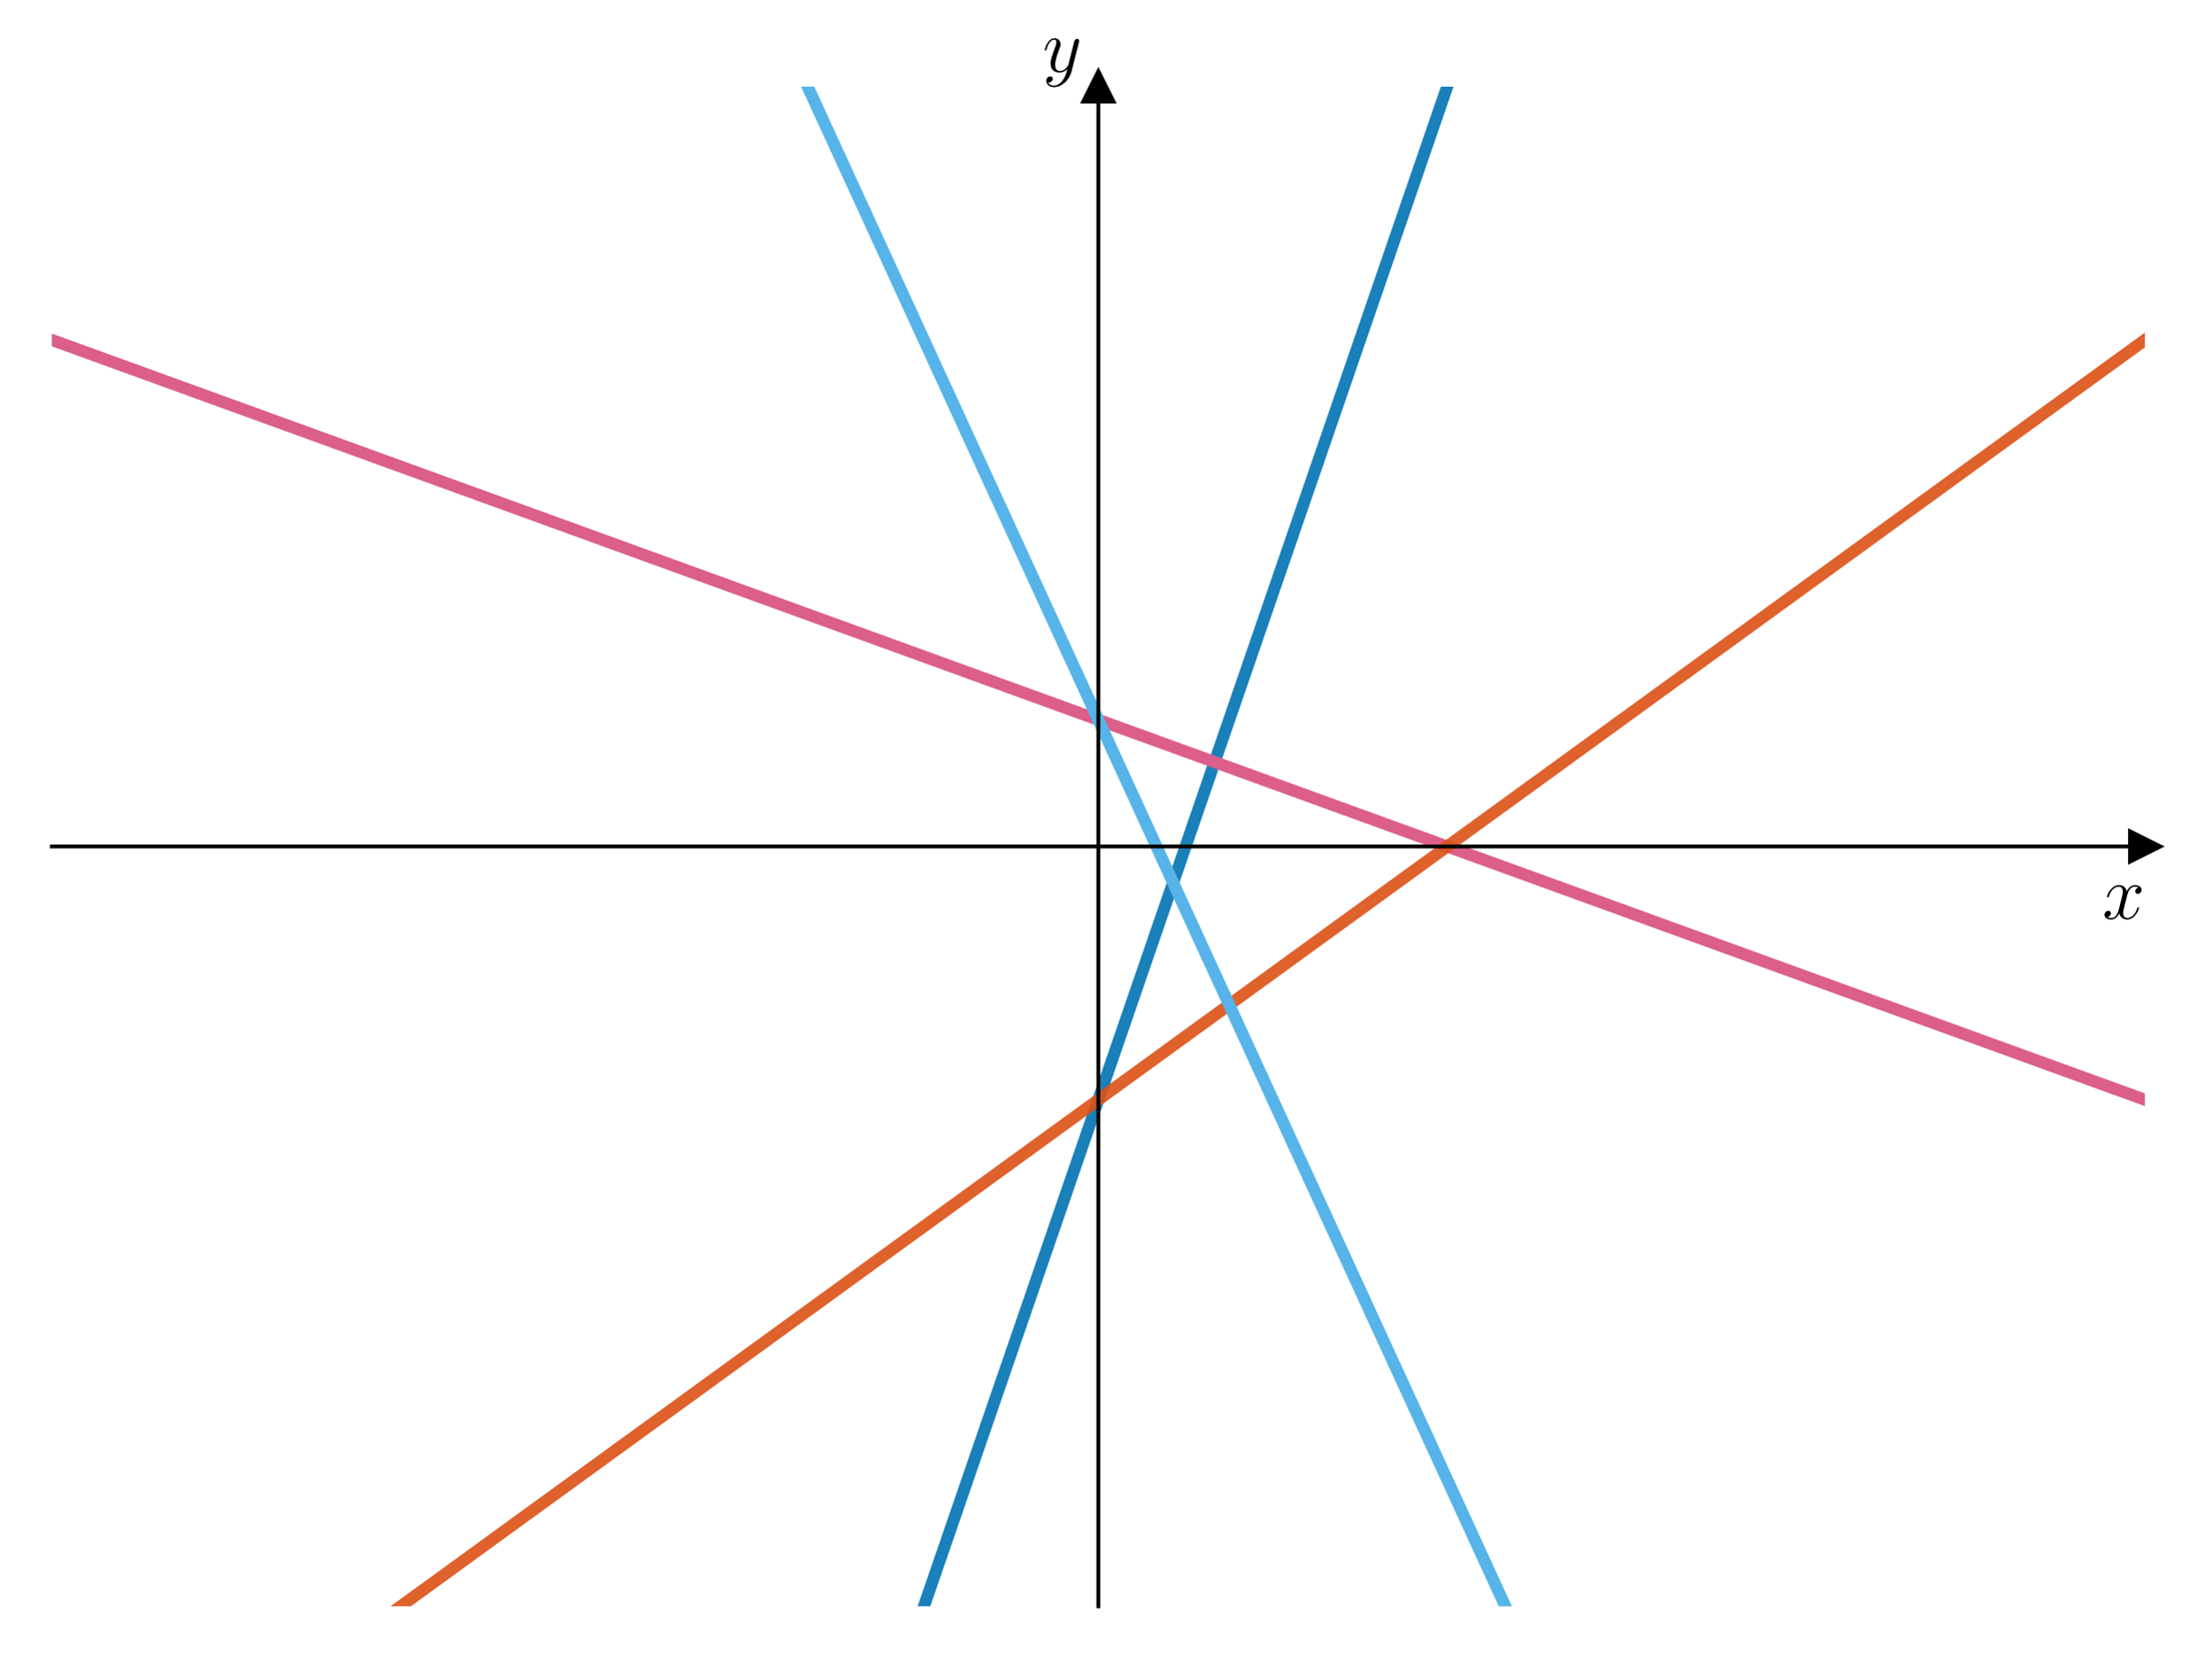
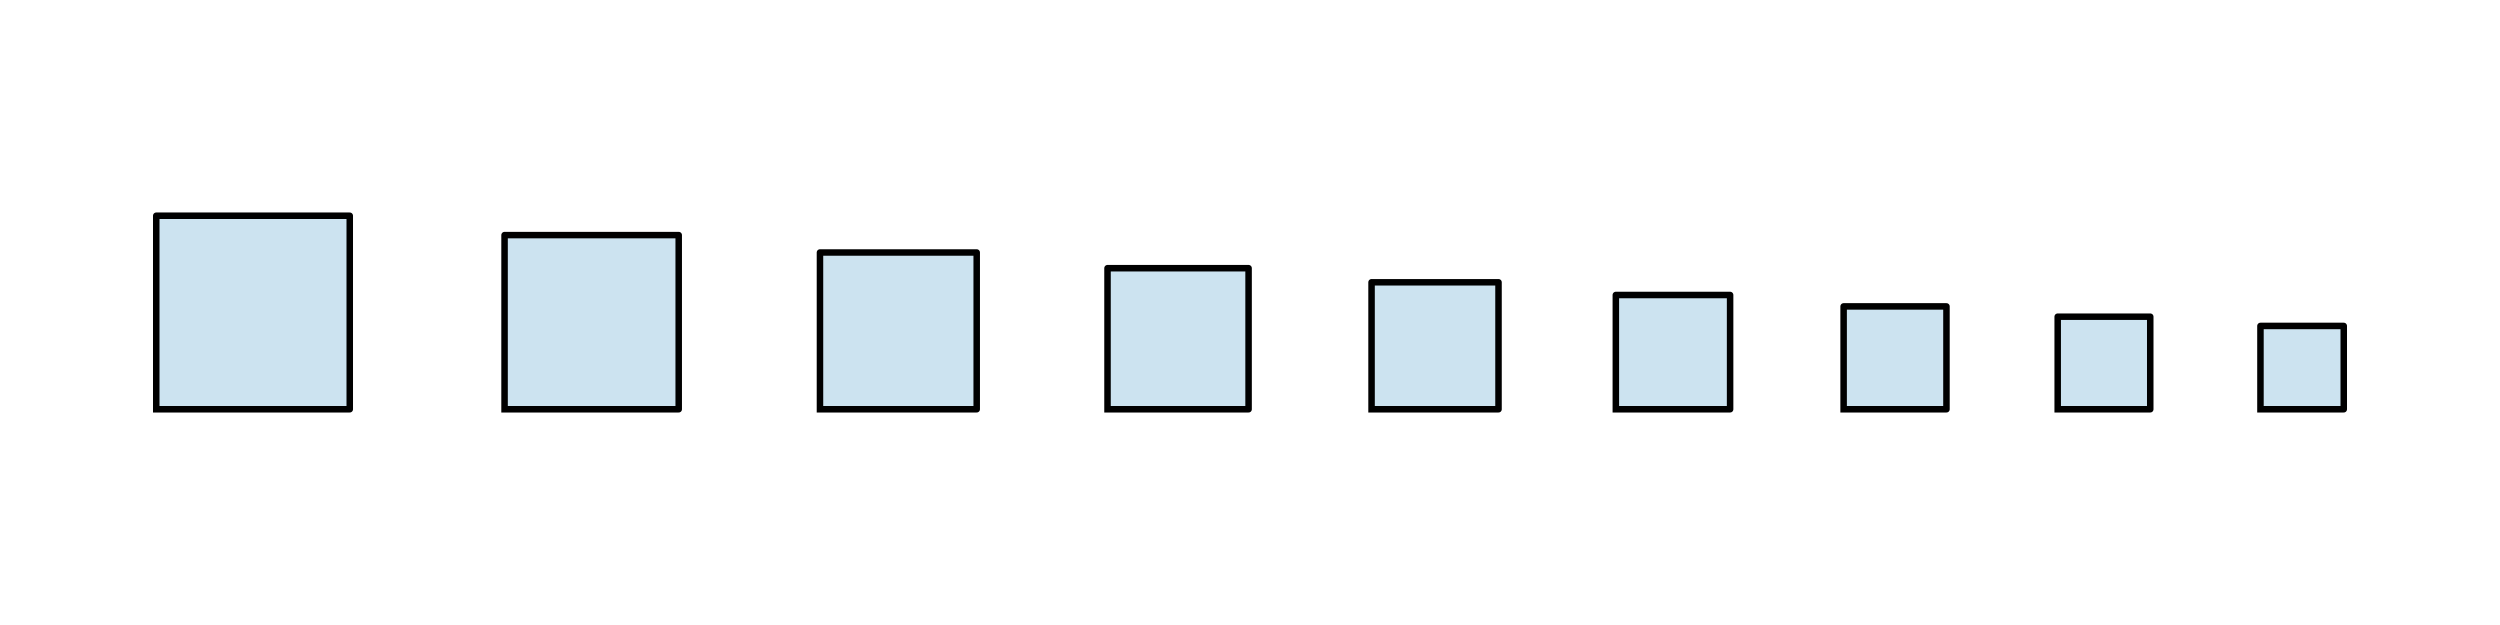
- <svg xmlns="http://www.w3.org/2000/svg" xmlns:xlink="http://www.w3.org/1999/xlink" width="460.8pt" height="345.6pt" viewBox="0 0 460.8 345.6" version="1.1">
+ <svg xmlns="http://www.w3.org/2000/svg" width="576pt" height="144pt" viewBox="0 0 576 144" version="1.1">
  <defs>
    <style type="text/css">*{stroke-linejoin: round; stroke-linecap: butt}</style>
  </defs>
  <g id="figure_1">
    <g id="patch_1">
-       <path d="M 0 345.6  L 460.8 345.6  L 460.8 0  L 0 0  L 0 345.6  z " style="fill: none" />
+       <path d="M 0 144  L 576 144  L 576 0  L 0 0  L 0 144  z " style="fill: none" />
    </g>
    <g id="axes_1">
      <g id="patch_2">
-         <path d="M 10.8 334.8  L 447 334.8  L 447 18.065  L 10.8 18.065  L 10.8 334.8  z " style="fill: none" />
+         <path d="M 36 94.292  L 80.583 94.292  L 80.583 49.708  L 36 49.708  z " clip-path="url(#pc774dd1d95)" style="fill: #0072b2; opacity: 0.2; stroke: #0072b2; stroke-linejoin: miter" />
      </g>
-       <g id="matplotlib.axis_1">
-         <g id="text_1">
-           <g transform="translate(438.1306 191.5019) scale(0.16 -0.16)">
-             <defs>
-               <path id="CMMI12-78" d="M 3034 2606  C 2829 2567 2752 2414 2752 2293  C 2752 2139 2874 2088 2963 2088  C 3155 2088 3290 2254 3290 2427  C 3290 2695 2982 2816 2714 2816  C 2323 2816 2106 2433 2048 2312  C 1901 2816 1504 2816 1389 2816  C 736 2816 390 1980 390 1839  C 390 1814 416 1782 461 1782  C 512 1782 525 1820 538 1846  C 755 2555 1184 2689 1370 2689  C 1658 2689 1715 2420 1715 2267  C 1715 2127 1677 1980 1600 1673  L 1382 798  C 1286 415 1101 64 762 64  C 730 64 570 64 435 147  C 666 192 717 383 717 460  C 717 588 621 664 499 664  C 346 664 179 530 179 326  C 179 57 480 -64 755 -64  C 1062 -64 1280 179 1414 441  C 1517 64 1837 -64 2074 -64  C 2726 -64 3072 773 3072 913  C 3072 945 3046 971 3008 971  C 2950 971 2944 939 2925 888  C 2752 326 2381 64 2093 64  C 1869 64 1747 230 1747 492  C 1747 632 1773 734 1875 1156  L 2099 2024  C 2195 2408 2413 2689 2707 2689  C 2720 2689 2899 2689 3034 2606  z " transform="scale(0.015625)" />
-             </defs>
-             <use xlink:href="#CMMI12-78" transform="scale(0.996264)" />
-           </g>
-         </g>
+       <g id="patch_3">
+         <path d="M 116.25 94.292  L 156.375 94.292  L 156.375 54.167  L 116.25 54.167  z " clip-path="url(#pc774dd1d95)" style="fill: #0072b2; opacity: 0.2; stroke: #0072b2; stroke-linejoin: miter" />
      </g>
-       <g id="matplotlib.axis_2">
-         <g id="text_2">
-           <g transform="translate(217.2897 14.96506) scale(0.16 -0.16)">
-             <defs>
-               <path id="CMMI12-79" d="M 1683 -700  C 1510 -939 1261 -1152 947 -1152  C 870 -1152 563 -1152 467 -889  C 486 -895 518 -895 531 -895  C 723 -895 851 -729 851 -582  C 851 -435 730 -384 634 -384  C 531 -384 307 -458 307 -759  C 307 -1071 582 -1286 947 -1286  C 1587 -1286 2234 -700 2413 6  L 3040 2485  C 3046 2517 3059 2556 3059 2594  C 3059 2689 2982 2753 2886 2753  C 2829 2753 2694 2727 2643 2535  L 2170 658  C 2138 543 2138 530 2086 460  C 1958 281 1747 64 1440 64  C 1082 64 1050 415 1050 588  C 1050 952 1222 1443 1395 1903  C 1466 2088 1504 2178 1504 2305  C 1504 2574 1312 2816 998 2816  C 410 2816 173 1890 173 1839  C 173 1814 198 1782 243 1782  C 301 1782 307 1807 333 1897  C 486 2433 730 2689 979 2689  C 1037 2689 1146 2689 1146 2478  C 1146 2312 1075 2127 979 1884  C 666 1047 666 837 666 683  C 666 77 1101 -64 1421 -64  C 1606 -64 1837 -6 2061 230  L 2067 224  C 1971 -147 1907 -392 1683 -700  z " transform="scale(0.015625)" />
-             </defs>
-             <use xlink:href="#CMMI12-79" transform="scale(0.996264)" />
-           </g>
-         </g>
+       <g id="patch_4">
+         <path d="M 188.921 94.292  L 225.033 94.292  L 225.033 58.179  L 188.921 58.179  z " clip-path="url(#pc774dd1d95)" style="fill: #0072b2; opacity: 0.2; stroke: #0072b2; stroke-linejoin: miter" />
+       </g>
+       <g id="patch_5">
+         <path d="M 255.172 94.292  L 287.673 94.292  L 287.673 61.79  L 255.172 61.79  z " clip-path="url(#pc774dd1d95)" style="fill: #0072b2; opacity: 0.2; stroke: #0072b2; stroke-linejoin: miter" />
+       </g>
+       <g id="patch_6">
+         <path d="M 316.006 94.292  L 345.257 94.292  L 345.257 65.041  L 316.006 65.041  z " clip-path="url(#pc774dd1d95)" style="fill: #0072b2; opacity: 0.2; stroke: #0072b2; stroke-linejoin: miter" />
+       </g>
+       <g id="patch_7">
+         <path d="M 372.289 94.292  L 398.615 94.292  L 398.615 67.966  L 372.289 67.966  z " clip-path="url(#pc774dd1d95)" style="fill: #0072b2; opacity: 0.2; stroke: #0072b2; stroke-linejoin: miter" />
+       </g>
+       <g id="patch_8">
+         <path d="M 424.771 94.292  L 448.464 94.292  L 448.464 70.598  L 424.771 70.598  z " clip-path="url(#pc774dd1d95)" style="fill: #0072b2; opacity: 0.2; stroke: #0072b2; stroke-linejoin: miter" />
+       </g>
+       <g id="patch_9">
+         <path d="M 474.093 94.292  L 495.417 94.292  L 495.417 72.968  L 474.093 72.968  z " clip-path="url(#pc774dd1d95)" style="fill: #0072b2; opacity: 0.2; stroke: #0072b2; stroke-linejoin: miter" />
+       </g>
+       <g id="patch_10">
+         <path d="M 520.808 94.292  L 540 94.292  L 540 75.1  L 520.808 75.1  z " clip-path="url(#pc774dd1d95)" style="fill: #0072b2; opacity: 0.2; stroke: #0072b2; stroke-linejoin: miter" />
      </g>
      <g id="line2d_1">
-         <defs>
-           <path id="m0547308eca" d="M 3 0  L -3 -3  L -3 3  z " style="stroke: #000000; stroke-linejoin: miter" />
-         </defs>
-         <g>
-           <use xlink:href="#m0547308eca" x="447" y="176.432" style="stroke: #000000; stroke-linejoin: miter" />
-         </g>
+         <path d="M 36 94.292  L 80.583 94.292  L 80.583 49.708  L 36 49.708  L 36 94.292  " clip-path="url(#pc774dd1d95)" style="fill: none; stroke: #000000; stroke-width: 1.5; stroke-linecap: square" />
      </g>
      <g id="line2d_2">
-         <defs>
-           <path id="m447fea252b" d="M 0 -3  L -3 3  L 3 3  z " style="stroke: #000000; stroke-linejoin: miter" />
-         </defs>
-         <g>
-           <use xlink:href="#m447fea252b" x="228.9" y="18.065" style="stroke: #000000; stroke-linejoin: miter" />
-         </g>
+         <path d="M 116.25 94.292  L 156.375 94.292  L 156.375 54.167  L 116.25 54.167  L 116.25 94.292  " clip-path="url(#pc774dd1d95)" style="fill: none; stroke: #000000; stroke-width: 1.5; stroke-linecap: square" />
      </g>
      <g id="line2d_3">
-         <path d="M 188.487 346.6  L 308.164 -1  L 308.164 -1  " clip-path="url(#pc4d18a0302)" style="fill: none; stroke: #0072b2; stroke-opacity: 0.9; stroke-width: 2.5; stroke-linecap: square" />
+         <path d="M 188.921 94.292  L 225.033 94.292  L 225.033 58.179  L 188.921 58.179  L 188.921 94.292  " clip-path="url(#pc774dd1d95)" style="fill: none; stroke: #000000; stroke-width: 1.5; stroke-linecap: square" />
      </g>
      <g id="line2d_4">
-         <path d="M 10.8 70.854  L 447 229.222  L 447 229.222  " clip-path="url(#pc4d18a0302)" style="fill: none; stroke: #dc5e8b; stroke-width: 2.5; stroke-linecap: square" />
+         <path d="M 255.172 94.292  L 287.673 94.292  L 287.673 61.79  L 255.172 61.79  L 255.172 94.292  " clip-path="url(#pc774dd1d95)" style="fill: none; stroke: #000000; stroke-width: 1.5; stroke-linecap: square" />
      </g>
      <g id="line2d_5">
-         <path d="M 67.249 346.6  L 447 70.854  L 447 70.854  " clip-path="url(#pc4d18a0302)" style="fill: none; stroke: #dc5014; stroke-opacity: 0.9; stroke-width: 2.5; stroke-linecap: square" />
+         <path d="M 316.006 94.292  L 345.257 94.292  L 345.257 65.041  L 316.006 65.041  L 316.006 94.292  " clip-path="url(#pc774dd1d95)" style="fill: none; stroke: #000000; stroke-width: 1.5; stroke-linecap: square" />
      </g>
      <g id="line2d_6">
-         <path d="M 159.565 -1  L 319.134 346.6  L 319.134 346.6  " clip-path="url(#pc4d18a0302)" style="fill: none; stroke: #56b4e9; stroke-width: 2.5; stroke-linecap: square" />
+         <path d="M 372.289 94.292  L 398.615 94.292  L 398.615 67.966  L 372.289 67.966  L 372.289 94.292  " clip-path="url(#pc774dd1d95)" style="fill: none; stroke: #000000; stroke-width: 1.5; stroke-linecap: square" />
      </g>
-       <g id="patch_3">
-         <path d="M 228.9 334.8  L 228.9 18.065  " style="fill: none; stroke: #000000; stroke-width: 0.8; stroke-linejoin: miter; stroke-linecap: square" />
+       <g id="line2d_7">
+         <path d="M 424.771 94.292  L 448.464 94.292  L 448.464 70.598  L 424.771 70.598  L 424.771 94.292  " clip-path="url(#pc774dd1d95)" style="fill: none; stroke: #000000; stroke-width: 1.5; stroke-linecap: square" />
      </g>
-       <g id="patch_4">
-         <path d="M 447 334.8  L 447 18.065  " style="fill: none" />
+       <g id="line2d_8">
+         <path d="M 474.093 94.292  L 495.417 94.292  L 495.417 72.968  L 474.093 72.968  L 474.093 94.292  " clip-path="url(#pc774dd1d95)" style="fill: none; stroke: #000000; stroke-width: 1.5; stroke-linecap: square" />
      </g>
-       <g id="patch_5">
-         <path d="M 10.8 176.432  L 447 176.432  " style="fill: none; stroke: #000000; stroke-width: 0.8; stroke-linejoin: miter; stroke-linecap: square" />
-       </g>
-       <g id="patch_6">
-         <path d="M 10.8 18.065  L 447 18.065  " style="fill: none" />
+       <g id="line2d_9">
+         <path d="M 520.808 94.292  L 540 94.292  L 540 75.1  L 520.808 75.1  L 520.808 94.292  " clip-path="url(#pc774dd1d95)" style="fill: none; stroke: #000000; stroke-width: 1.5; stroke-linecap: square" />
      </g>
    </g>
  </g>
  <defs>
-     <clipPath id="pc4d18a0302">
-       <rect x="10.8" y="18.065" width="436.2" height="316.735" />
+     <clipPath id="pc774dd1d95">
+       <rect x="10.8" y="10.8" width="554.4" height="122.4" />
    </clipPath>
  </defs>
</svg>
